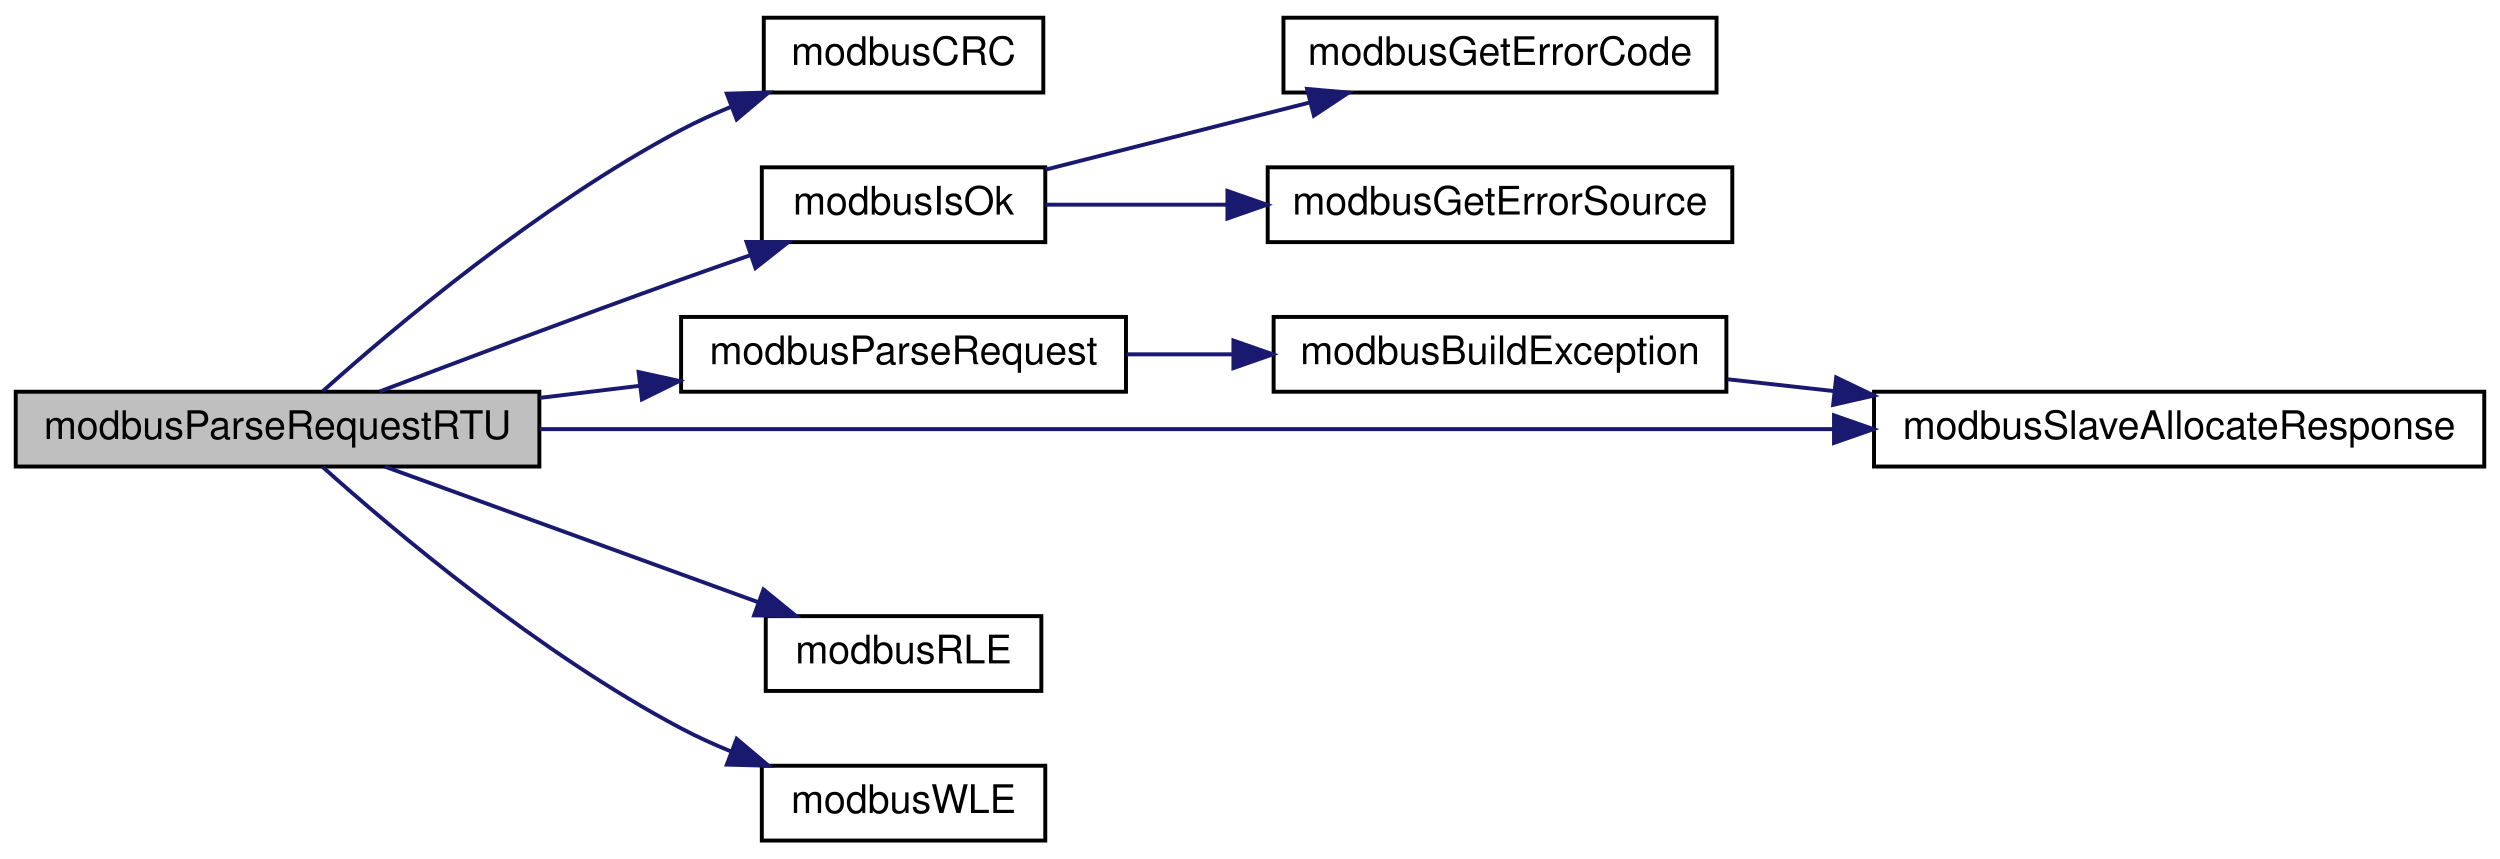
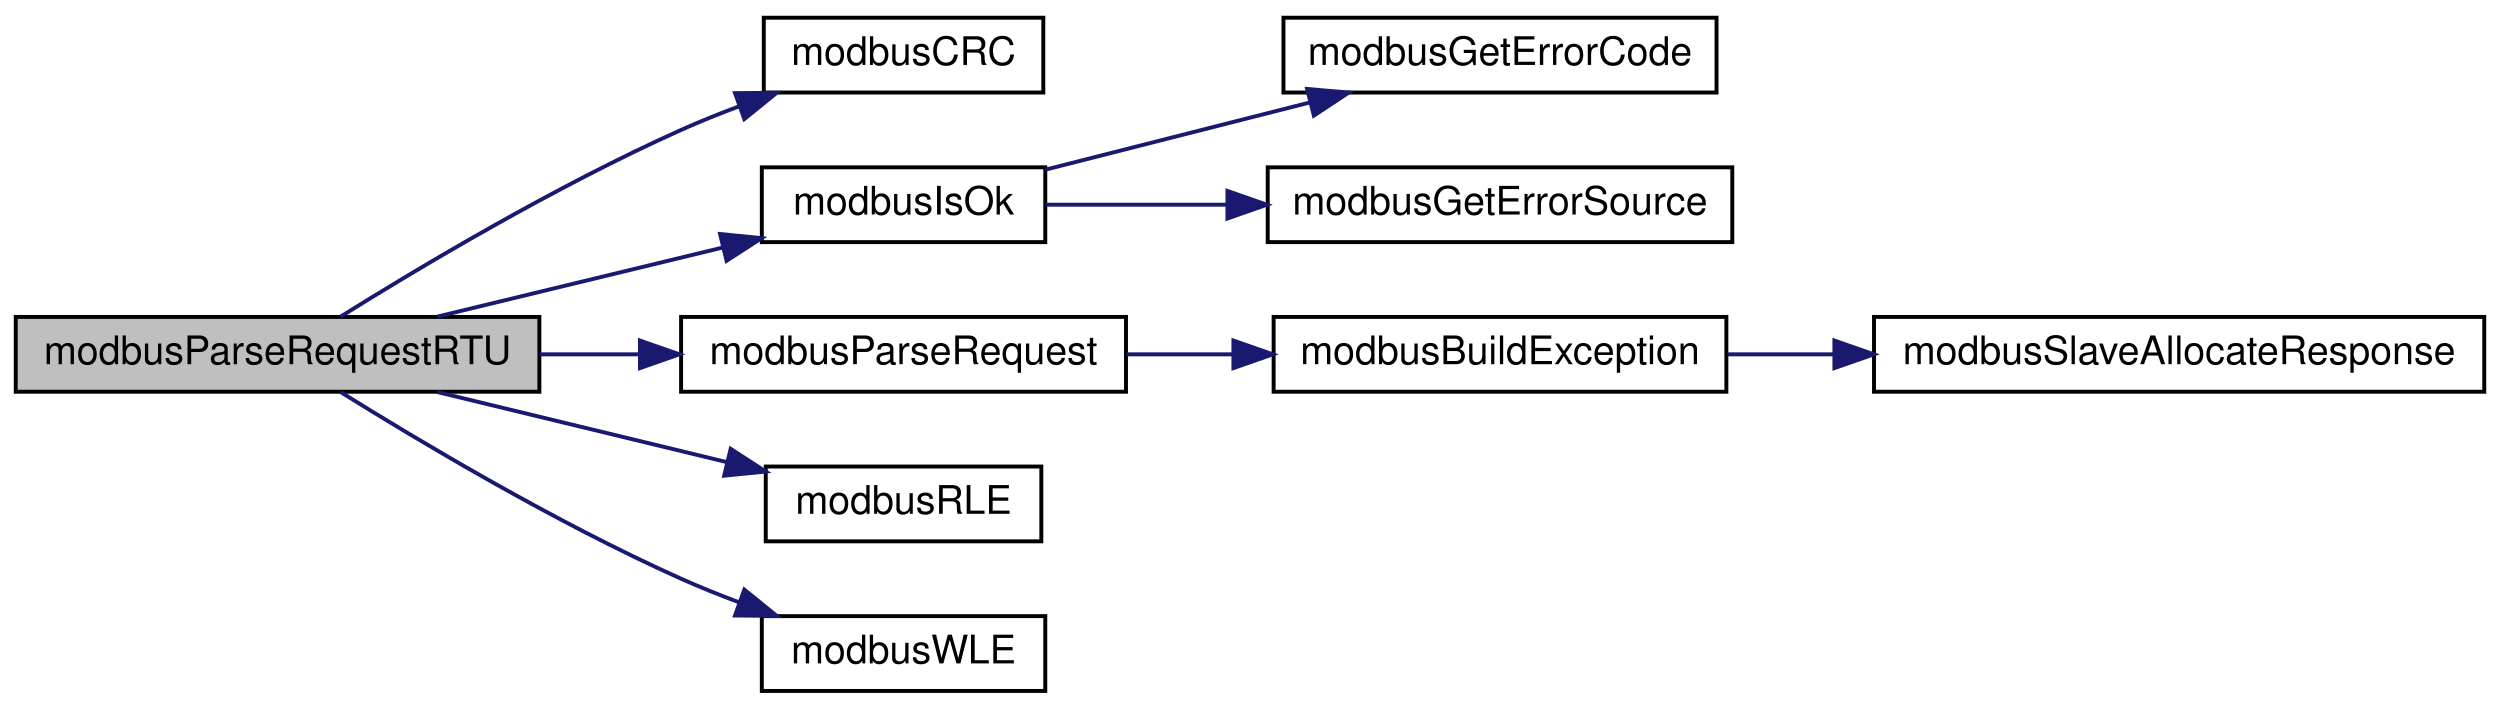
- <svg xmlns="http://www.w3.org/2000/svg" xmlns:xlink="http://www.w3.org/1999/xlink" width="635pt" height="218pt" viewBox="0.00 0.00 635.00 218.00">
-   <g id="graph0" class="graph" transform="scale(1 1) rotate(0) translate(4 214)">
+ <svg xmlns="http://www.w3.org/2000/svg" xmlns:xlink="http://www.w3.org/1999/xlink" width="635pt" height="180pt" viewBox="0.00 0.00 635.00 180.00">
+   <g id="graph0" class="graph" transform="scale(1 1) rotate(0) translate(4 176)">
    <g id="node1" class="node">
      <g id="a_node1">
        <a xlink:title="Parses provided Modbus RTU request frame and generates a Modbus RTU response.">
-           <polygon fill="#bfbfbf" stroke="black" points="0,-95.5 0,-114.5 133,-114.5 133,-95.5 0,-95.5" />
-           <text text-anchor="middle" x="66.5" y="-102.5" font-family="Helvetica,sans-Serif" font-size="10.00">modbusParseRequestRTU</text>
+           <polygon fill="#bfbfbf" stroke="black" points="0,-76.5 0,-95.5 133,-95.5 133,-76.5 0,-76.5" />
+           <text text-anchor="middle" x="66.5" y="-83.5" font-family="Helvetica,sans-Serif" font-size="10.00">modbusParseRequestRTU</text>
        </a>
      </g>
    </g>
    <g id="node2" class="node">
      <g id="a_node2">
        <a xlink:href="base_8h.html#a11346a546b84663cd92cb30f4ffd1393" target="_top" xlink:title="Calculates 16-bit Modbus CRC of provided data.">
-           <polygon fill="none" stroke="black" points="190,-190.5 190,-209.5 261,-209.5 261,-190.5 190,-190.5" />
-           <text text-anchor="middle" x="225.5" y="-197.5" font-family="Helvetica,sans-Serif" font-size="10.00">modbusCRC</text>
+           <polygon fill="none" stroke="black" points="190,-152.5 190,-171.5 261,-171.5 261,-152.5 190,-152.5" />
+           <text text-anchor="middle" x="225.5" y="-159.5" font-family="Helvetica,sans-Serif" font-size="10.00">modbusCRC</text>
        </a>
      </g>
    </g>
    <g id="edge1" class="edge">
-       <path fill="none" stroke="midnightblue" d="M78,-114.65C95.62,-130.42 132.8,-161.86 169,-181 173.01,-183.12 177.3,-185.08 181.66,-186.86" />
-       <polygon fill="midnightblue" stroke="midnightblue" points="180.62,-190.21 191.21,-190.5 183.11,-183.67 180.62,-190.21" />
+       <path fill="none" stroke="midnightblue" d="M82.53,-95.59C101.95,-107.71 137.09,-128.72 169,-143 173.7,-145.1 178.71,-147.12 183.73,-149" />
+       <polygon fill="midnightblue" stroke="midnightblue" points="182.7,-152.34 193.29,-152.43 185.06,-145.76 182.7,-152.34" />
    </g>
    <g id="node3" class="node">
      <g id="a_node3">
        <a xlink:href="base_8h.html#a64880e7075f445881485396f3aa869c5" target="_top" xlink:title="Checks if ModbusErrorInfo contains an error.">
-           <polygon fill="none" stroke="black" points="189.5,-152.5 189.5,-171.5 261.5,-171.5 261.5,-152.5 189.5,-152.5" />
-           <text text-anchor="middle" x="225.5" y="-159.5" font-family="Helvetica,sans-Serif" font-size="10.00">modbusIsOk</text>
+           <polygon fill="none" stroke="black" points="189.5,-114.5 189.5,-133.5 261.5,-133.5 261.5,-114.5 189.5,-114.5" />
+           <text text-anchor="middle" x="225.5" y="-121.5" font-family="Helvetica,sans-Serif" font-size="10.00">modbusIsOk</text>
        </a>
      </g>
    </g>
    <g id="edge2" class="edge">
-       <path fill="none" stroke="midnightblue" d="M92.45,-114.57C112.96,-122.37 142.78,-133.61 169,-143 174.65,-145.02 180.64,-147.12 186.52,-149.16" />
-       <polygon fill="midnightblue" stroke="midnightblue" points="185.62,-152.55 196.21,-152.49 187.89,-145.93 185.62,-152.55" />
+       <path fill="none" stroke="midnightblue" d="M107.12,-95.59C129.19,-100.93 156.76,-107.6 179.63,-113.14" />
+       <polygon fill="midnightblue" stroke="midnightblue" points="178.9,-116.56 189.44,-115.51 180.55,-109.76 178.9,-116.56" />
    </g>
    <g id="node6" class="node">
      <g id="a_node6">
        <a xlink:href="slave_8impl_8h.html#a4be93ca41808b56714f199dd21302541" target="_top" xlink:title="Parses provided PDU and generates response honorinng pduOffset and padding set in ModbusSlave during ...">
-           <polygon fill="none" stroke="black" points="169,-114.5 169,-133.5 282,-133.5 282,-114.5 169,-114.5" />
-           <text text-anchor="middle" x="225.5" y="-121.5" font-family="Helvetica,sans-Serif" font-size="10.00">modbusParseRequest</text>
+           <polygon fill="none" stroke="black" points="169,-76.5 169,-95.5 282,-95.5 282,-76.5 169,-76.5" />
+           <text text-anchor="middle" x="225.5" y="-83.5" font-family="Helvetica,sans-Serif" font-size="10.00">modbusParseRequest</text>
        </a>
      </g>
    </g>
    <g id="edge5" class="edge">
-       <path fill="none" stroke="midnightblue" d="M133.17,-112.95C141.54,-113.96 150.1,-115 158.47,-116.01" />
-       <polygon fill="midnightblue" stroke="midnightblue" points="158.21,-119.5 168.55,-117.23 159.05,-112.55 158.21,-119.5" />
-     </g>
-     <g id="node8" class="node">
-       <g id="a_node8">
-         <a xlink:href="slave_8impl_8h.html#aa87aa17ffca453550f7b0489b39f077b" target="_top" xlink:title="Allocates memory for slave's response frame.">
-           <polygon fill="none" stroke="black" points="472,-95.5 472,-114.5 627,-114.5 627,-95.5 472,-95.5" />
-           <text text-anchor="middle" x="549.5" y="-102.5" font-family="Helvetica,sans-Serif" font-size="10.00">modbusSlaveAllocateResponse</text>
-         </a>
-       </g>
-     </g>
-     <g id="edge9" class="edge">
-       <path fill="none" stroke="midnightblue" d="M133.12,-105C218.32,-105 367.27,-105 461.73,-105" />
-       <polygon fill="midnightblue" stroke="midnightblue" points="461.84,-108.5 471.84,-105 461.84,-101.5 461.84,-108.5" />
+       <path fill="none" stroke="midnightblue" d="M133.17,-86C141.54,-86 150.1,-86 158.47,-86" />
+       <polygon fill="midnightblue" stroke="midnightblue" points="158.55,-89.5 168.55,-86 158.55,-82.5 158.55,-89.5" />
    </g>
    <g id="node9" class="node">
      <g id="a_node9">
        <a xlink:href="base_8h.html#a0fc3f293c746d39a93e4c1158f792404" target="_top" xlink:title="Safely reads a little-endian 16-bit word from provided pointer.">
          <polygon fill="none" stroke="black" points="190.5,-38.5 190.5,-57.5 260.5,-57.5 260.5,-38.5 190.5,-38.5" />
          <text text-anchor="middle" x="225.5" y="-45.5" font-family="Helvetica,sans-Serif" font-size="10.00">modbusRLE</text>
        </a>
      </g>
    </g>
    <g id="edge8" class="edge">
-       <path fill="none" stroke="midnightblue" d="M93.78,-95.46C119.7,-86.05 159.53,-71.59 188.42,-61.1" />
-       <polygon fill="midnightblue" stroke="midnightblue" points="189.93,-64.27 198.14,-57.57 187.54,-57.69 189.93,-64.27" />
+       <path fill="none" stroke="midnightblue" d="M107.12,-76.41C129.51,-70.99 157.55,-64.2 180.61,-58.62" />
+       <polygon fill="midnightblue" stroke="midnightblue" points="181.59,-61.99 190.49,-56.23 179.94,-55.18 181.59,-61.99" />
    </g>
    <g id="node10" class="node">
      <g id="a_node10">
        <a xlink:href="base_8h.html#af718da7da634f311c2ae8db6be3d9027" target="_top" xlink:title="Safely writes a little-endian 16-bit word to provided pointer.">
          <polygon fill="none" stroke="black" points="189.5,-0.5 189.5,-19.5 261.5,-19.5 261.5,-0.5 189.5,-0.5" />
          <text text-anchor="middle" x="225.5" y="-7.5" font-family="Helvetica,sans-Serif" font-size="10.00">modbusWLE</text>
        </a>
      </g>
    </g>
-     <g id="edge10" class="edge">
-       <path fill="none" stroke="midnightblue" d="M78,-95.35C95.62,-79.58 132.8,-48.14 169,-29 173.01,-26.88 177.3,-24.92 181.66,-23.14" />
-       <polygon fill="midnightblue" stroke="midnightblue" points="183.11,-26.33 191.21,-19.5 180.62,-19.79 183.11,-26.33" />
+     <g id="edge9" class="edge">
+       <path fill="none" stroke="midnightblue" d="M82.53,-76.41C101.95,-64.29 137.09,-43.28 169,-29 173.7,-26.9 178.71,-24.88 183.73,-23" />
+       <polygon fill="midnightblue" stroke="midnightblue" points="185.06,-26.24 193.29,-19.57 182.7,-19.66 185.06,-26.24" />
    </g>
    <g id="node4" class="node">
      <g id="a_node4">
        <a xlink:href="base_8h.html#a29d2a7853b328113e4fcddae85fd3ce5" target="_top" xlink:title="Returns ModbusError contained in ModbusErrorInfo.">
-           <polygon fill="none" stroke="black" points="322,-190.5 322,-209.5 432,-209.5 432,-190.5 322,-190.5" />
-           <text text-anchor="middle" x="377" y="-197.5" font-family="Helvetica,sans-Serif" font-size="10.00">modbusGetErrorCode</text>
+           <polygon fill="none" stroke="black" points="322,-152.5 322,-171.5 432,-171.5 432,-152.5 322,-152.5" />
+           <text text-anchor="middle" x="377" y="-159.5" font-family="Helvetica,sans-Serif" font-size="10.00">modbusGetErrorCode</text>
        </a>
      </g>
    </g>
    <g id="edge3" class="edge">
-       <path fill="none" stroke="midnightblue" d="M261.55,-170.91C281.61,-176.01 307.04,-182.47 328.83,-188.01" />
-       <polygon fill="midnightblue" stroke="midnightblue" points="328,-191.41 338.56,-190.48 329.73,-184.63 328,-191.41" />
+       <path fill="none" stroke="midnightblue" d="M261.55,-132.91C281.61,-138.01 307.04,-144.47 328.83,-150.01" />
+       <polygon fill="midnightblue" stroke="midnightblue" points="328,-153.41 338.56,-152.48 329.73,-146.63 328,-153.41" />
    </g>
    <g id="node5" class="node">
      <g id="a_node5">
        <a xlink:href="base_8h.html#a9ee4c2e633c7a42f88acc09b95f8171e" target="_top" xlink:title="Returns uint8_t describing error source of ModbusErrorInfo.">
-           <polygon fill="none" stroke="black" points="318,-152.5 318,-171.5 436,-171.5 436,-152.5 318,-152.5" />
-           <text text-anchor="middle" x="377" y="-159.5" font-family="Helvetica,sans-Serif" font-size="10.00">modbusGetErrorSource</text>
+           <polygon fill="none" stroke="black" points="318,-114.5 318,-133.5 436,-133.5 436,-114.5 318,-114.5" />
+           <text text-anchor="middle" x="377" y="-121.5" font-family="Helvetica,sans-Serif" font-size="10.00">modbusGetErrorSource</text>
        </a>
      </g>
    </g>
    <g id="edge4" class="edge">
-       <path fill="none" stroke="midnightblue" d="M261.55,-162C275.29,-162 291.54,-162 307.42,-162" />
-       <polygon fill="midnightblue" stroke="midnightblue" points="307.77,-165.5 317.77,-162 307.77,-158.5 307.77,-165.5" />
+       <path fill="none" stroke="midnightblue" d="M261.55,-124C275.29,-124 291.54,-124 307.42,-124" />
+       <polygon fill="midnightblue" stroke="midnightblue" points="307.77,-127.5 317.77,-124 307.77,-120.5 307.77,-127.5" />
    </g>
    <g id="node7" class="node">
      <g id="a_node7">
        <a xlink:href="slave_8impl_8h.html#a01b0b86602f899214d564f5bbe6ffdb2" target="_top" xlink:title="Builds an exception response frame.">
-           <polygon fill="none" stroke="black" points="319.5,-114.5 319.5,-133.5 434.5,-133.5 434.5,-114.5 319.5,-114.5" />
-           <text text-anchor="middle" x="377" y="-121.5" font-family="Helvetica,sans-Serif" font-size="10.00">modbusBuildException</text>
+           <polygon fill="none" stroke="black" points="319.5,-76.5 319.5,-95.5 434.5,-95.5 434.5,-76.5 319.5,-76.5" />
+           <text text-anchor="middle" x="377" y="-83.5" font-family="Helvetica,sans-Serif" font-size="10.00">modbusBuildException</text>
        </a>
      </g>
    </g>
    <g id="edge6" class="edge">
-       <path fill="none" stroke="midnightblue" d="M282.17,-124C290.97,-124 300.16,-124 309.19,-124" />
-       <polygon fill="midnightblue" stroke="midnightblue" points="309.29,-127.5 319.29,-124 309.29,-120.5 309.29,-127.5" />
+       <path fill="none" stroke="midnightblue" d="M282.17,-86C290.97,-86 300.16,-86 309.19,-86" />
+       <polygon fill="midnightblue" stroke="midnightblue" points="309.29,-89.5 319.29,-86 309.29,-82.5 309.29,-89.5" />
+     </g>
+     <g id="node8" class="node">
+       <g id="a_node8">
+         <a xlink:href="slave_8impl_8h.html#aa87aa17ffca453550f7b0489b39f077b" target="_top" xlink:title="Allocates memory for slave's response frame.">
+           <polygon fill="none" stroke="black" points="472,-76.5 472,-95.5 627,-95.5 627,-76.5 472,-76.5" />
+           <text text-anchor="middle" x="549.5" y="-83.5" font-family="Helvetica,sans-Serif" font-size="10.00">modbusSlaveAllocateResponse</text>
+         </a>
+       </g>
    </g>
    <g id="edge7" class="edge">
-       <path fill="none" stroke="midnightblue" d="M434.77,-117.67C443.52,-116.7 452.73,-115.67 461.95,-114.64" />
-       <polygon fill="midnightblue" stroke="midnightblue" points="462.39,-118.12 471.94,-113.53 461.62,-111.16 462.39,-118.12" />
+       <path fill="none" stroke="midnightblue" d="M434.77,-86C443.43,-86 452.53,-86 461.66,-86" />
+       <polygon fill="midnightblue" stroke="midnightblue" points="461.94,-89.5 471.94,-86 461.94,-82.5 461.94,-89.5" />
    </g>
  </g>
</svg>
